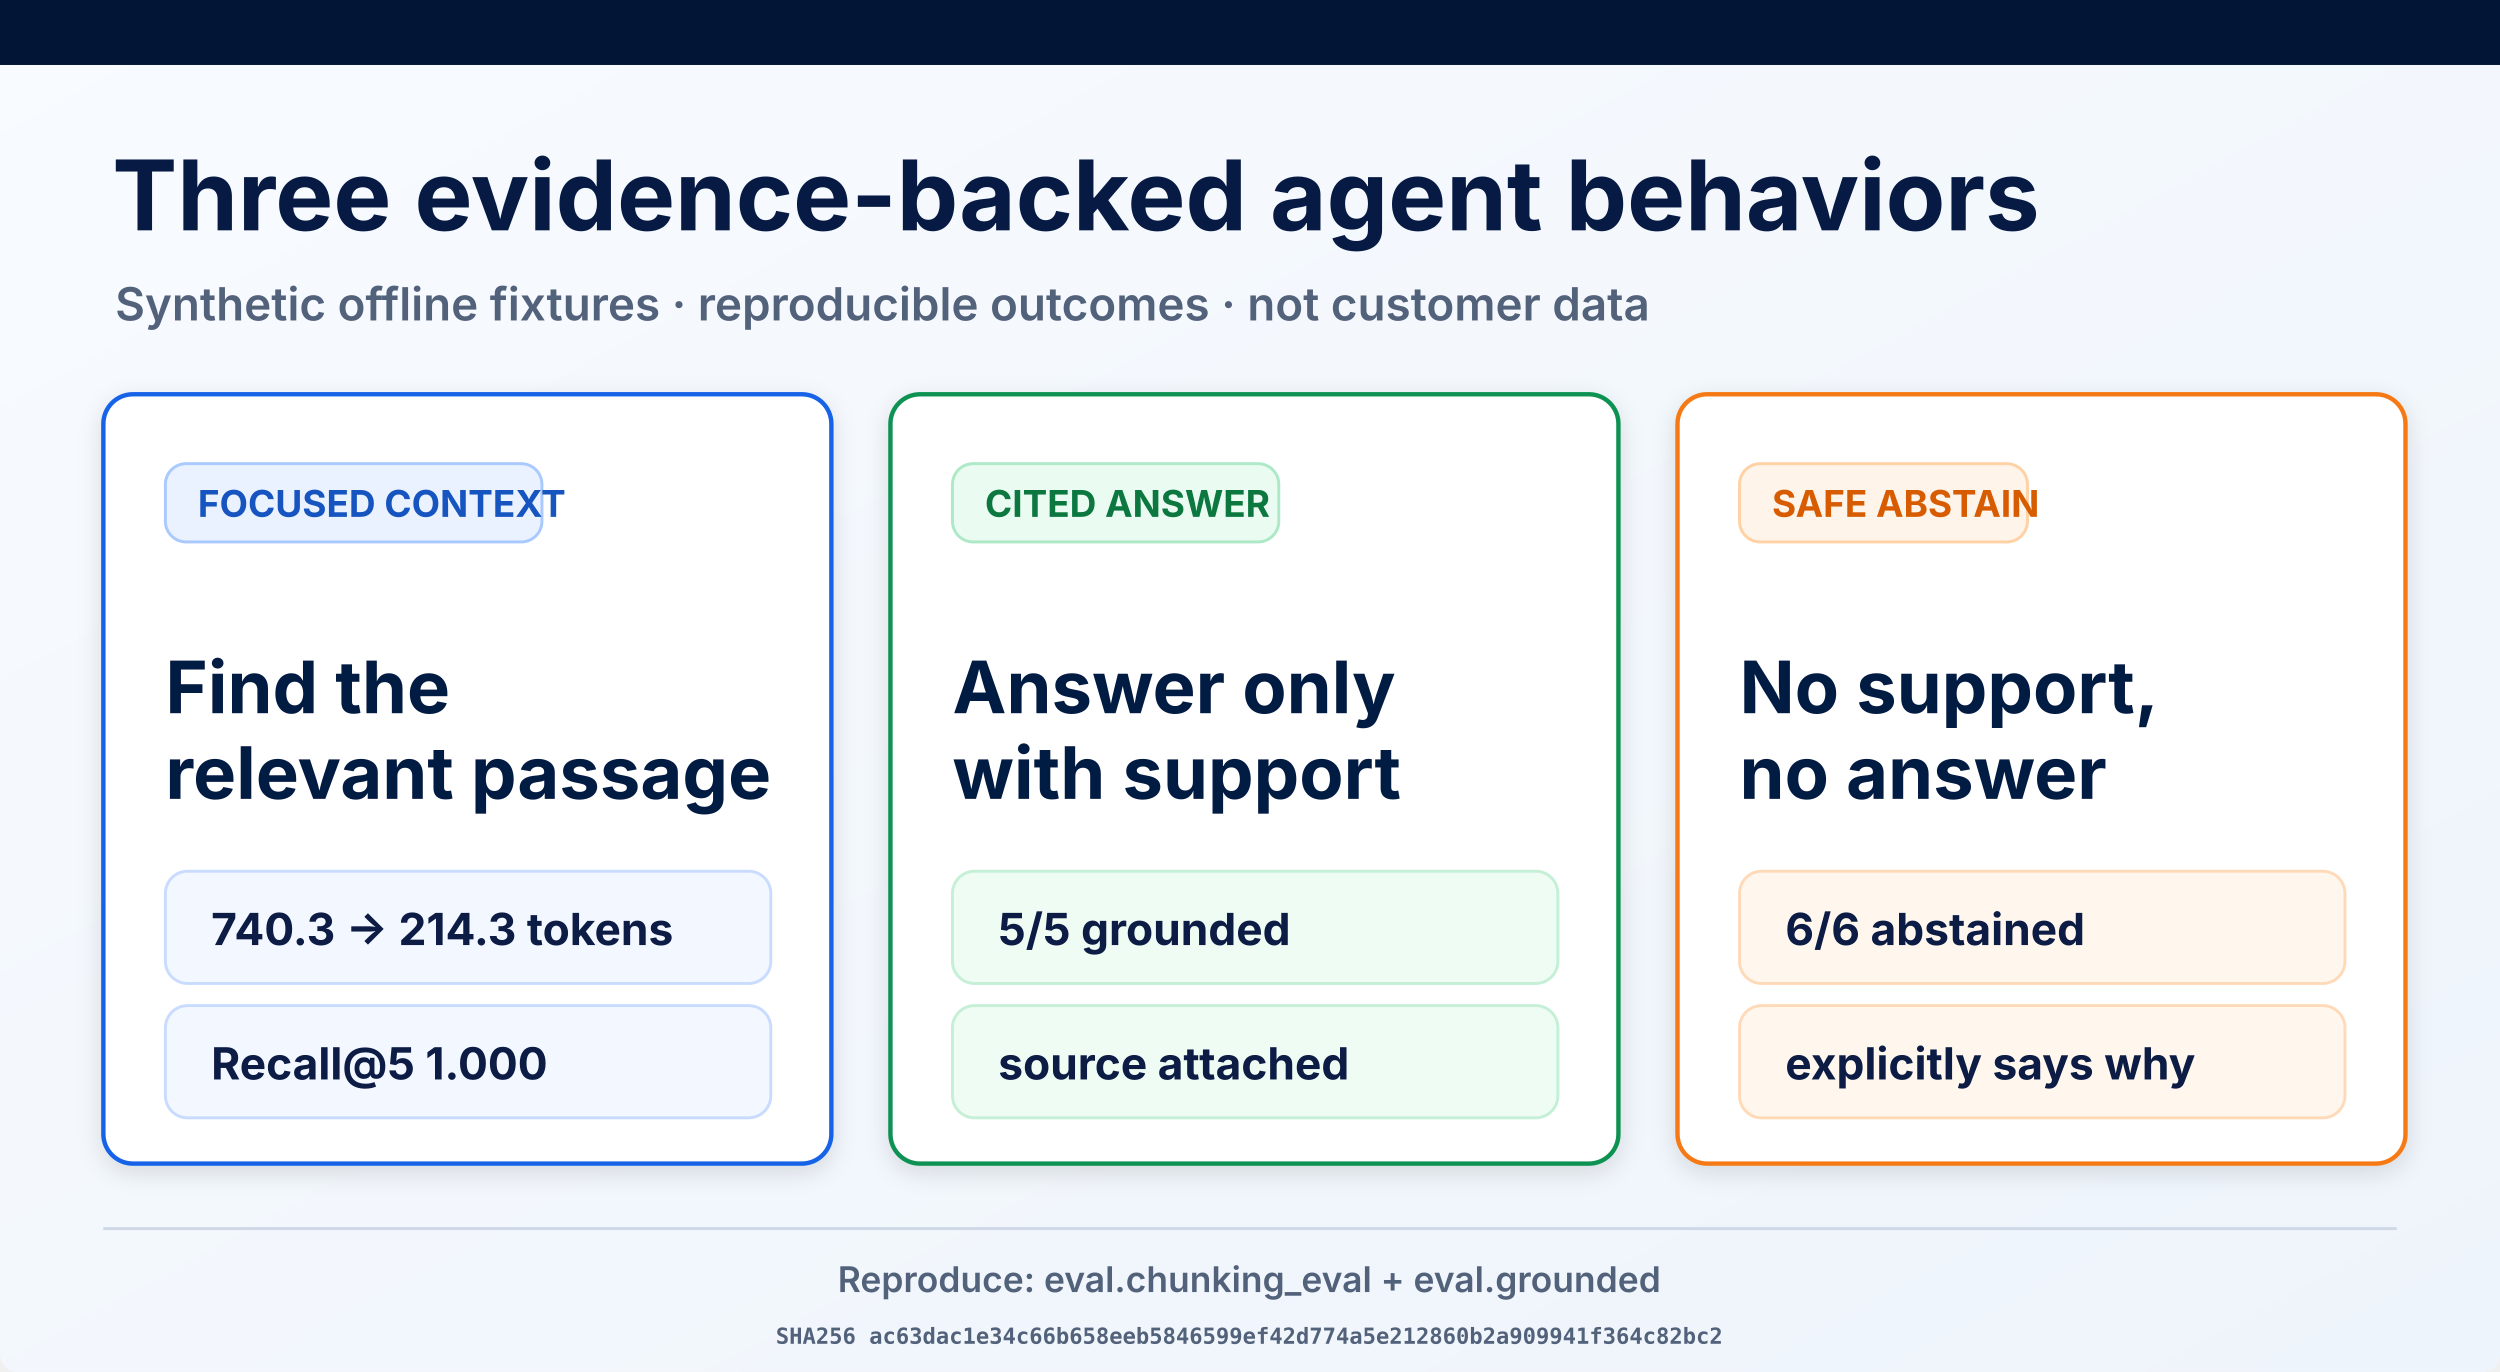
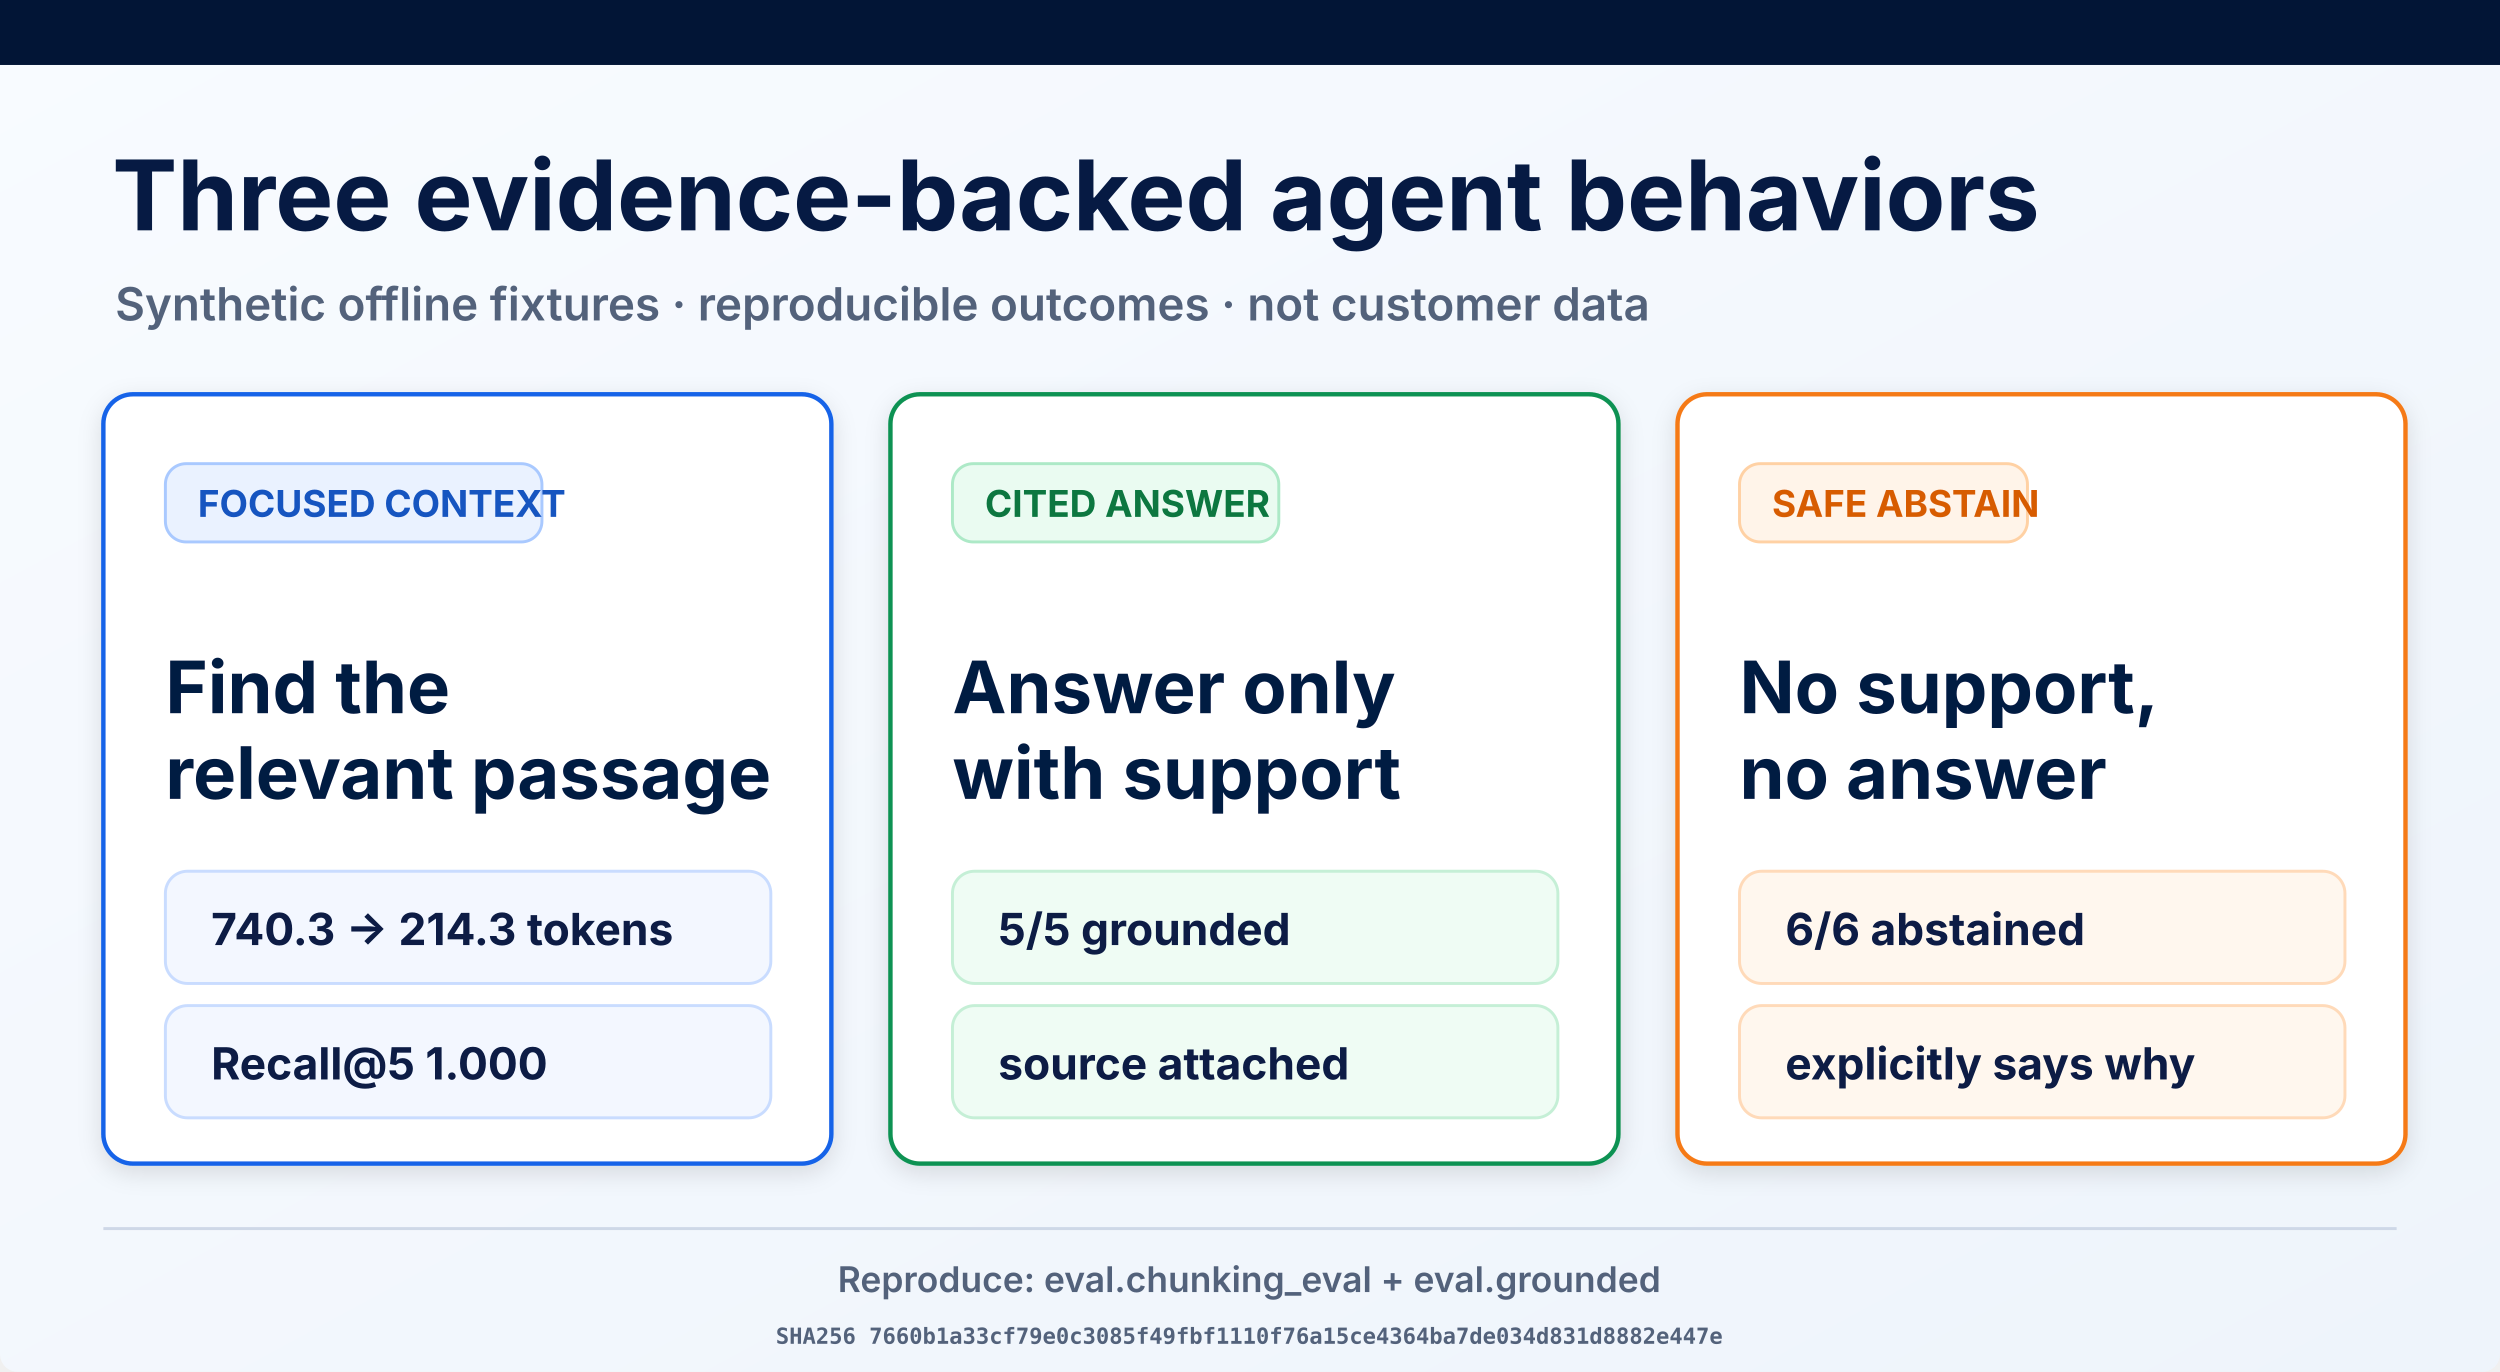
<svg xmlns="http://www.w3.org/2000/svg" width="1693" height="929" viewBox="0 0 1693 929" role="img" aria-labelledby="title desc">
  <defs>
    <linearGradient id="page" x1="0" y1="0" x2="1" y2="1">
      <stop offset="0" stop-color="#f8fbff" />
      <stop offset="1" stop-color="#eef4fb" />
    </linearGradient>
    <filter id="shadow" x="-10%" y="-10%" width="120%" height="130%">
      <feDropShadow dx="0" dy="5" stdDeviation="8" flood-opacity=".12" />
    </filter>
  </defs>
  <rect width="1693" height="929" rx="12" fill="url(#page)" />
  <rect width="1693" height="44" fill="#021536" />
  <text x="76" y="156" font-family="Inter, Arial, sans-serif" font-size="66" font-weight="700" fill="#061a43">Three evidence-backed agent behaviors</text>
  <text x="78" y="217" font-family="Inter, Arial, sans-serif" font-size="31" font-weight="600" fill="#53627b">Synthetic offline fixtures · reproducible outcomes · not customer data</text>
  <g filter="url(#shadow)">
    <rect x="70" y="267" width="493" height="521" rx="20" fill="#fff" stroke="#1763e8" stroke-width="3" />
    <rect x="112" y="314" width="255" height="53" rx="14" fill="#eaf2ff" stroke="#a9c9ff" stroke-width="2" />
    <text x="134" y="350" font-family="Inter, Arial, sans-serif" font-size="25" font-weight="700" fill="#1554c0">FOCUSED CONTEXT</text>
    <text x="112" y="483" font-family="Inter, Arial, sans-serif" font-size="49" font-weight="700" fill="#061a43">Find the</text>
    <text x="112" y="541" font-family="Inter, Arial, sans-serif" font-size="49" font-weight="700" fill="#061a43">relevant passage</text>
    <rect x="112" y="590" width="410" height="76" rx="15" fill="#f3f7ff" stroke="#c9dcff" stroke-width="2" />
    <text x="143" y="640" font-family="Inter, Arial, sans-serif" font-size="30" font-weight="700" fill="#0a1b44">740.3 → 214.3 tokens</text>
    <rect x="112" y="681" width="410" height="76" rx="15" fill="#f3f7ff" stroke="#c9dcff" stroke-width="2" />
    <text x="143" y="731" font-family="Inter, Arial, sans-serif" font-size="30" font-weight="700" fill="#0a1b44">Recall@5 1.000</text>
  </g>
  <g filter="url(#shadow)">
    <rect x="603" y="267" width="493" height="521" rx="20" fill="#fff" stroke="#109252" stroke-width="3" />
    <rect x="645" y="314" width="221" height="53" rx="14" fill="#eafbf1" stroke="#ade9c7" stroke-width="2" />
    <text x="667" y="350" font-family="Inter, Arial, sans-serif" font-size="25" font-weight="700" fill="#08773f">CITED ANSWER</text>
    <text x="645" y="483" font-family="Inter, Arial, sans-serif" font-size="49" font-weight="700" fill="#061a43">Answer only</text>
    <text x="645" y="541" font-family="Inter, Arial, sans-serif" font-size="49" font-weight="700" fill="#061a43">with support</text>
    <rect x="645" y="590" width="410" height="76" rx="15" fill="#effcf4" stroke="#c5efd6" stroke-width="2" />
    <text x="676" y="640" font-family="Inter, Arial, sans-serif" font-size="30" font-weight="700" fill="#0a1b44">5/5 grounded</text>
    <rect x="645" y="681" width="410" height="76" rx="15" fill="#effcf4" stroke="#c5efd6" stroke-width="2" />
    <text x="676" y="731" font-family="Inter, Arial, sans-serif" font-size="30" font-weight="700" fill="#0a1b44">source attached</text>
  </g>
  <g filter="url(#shadow)">
    <rect x="1136" y="267" width="493" height="521" rx="20" fill="#fff" stroke="#f57a19" stroke-width="3" />
    <rect x="1178" y="314" width="195" height="53" rx="14" fill="#fff4e9" stroke="#ffd1a4" stroke-width="2" />
    <text x="1200" y="350" font-family="Inter, Arial, sans-serif" font-size="25" font-weight="700" fill="#d75c06">SAFE ABSTAIN</text>
    <text x="1178" y="483" font-family="Inter, Arial, sans-serif" font-size="49" font-weight="700" fill="#061a43">No support,</text>
    <text x="1178" y="541" font-family="Inter, Arial, sans-serif" font-size="49" font-weight="700" fill="#061a43">no answer</text>
    <rect x="1178" y="590" width="410" height="76" rx="15" fill="#fff7ee" stroke="#ffdab9" stroke-width="2" />
    <text x="1209" y="640" font-family="Inter, Arial, sans-serif" font-size="30" font-weight="700" fill="#0a1b44">6/6 abstained</text>
    <rect x="1178" y="681" width="410" height="76" rx="15" fill="#fff7ee" stroke="#ffdab9" stroke-width="2" />
    <text x="1209" y="731" font-family="Inter, Arial, sans-serif" font-size="30" font-weight="700" fill="#0a1b44">explicitly says why</text>
  </g>
  <line x1="70" y1="832" x2="1623" y2="832" stroke="#ced8e7" stroke-width="2" />
  <text x="846" y="875" text-anchor="middle" font-family="Inter, Arial, sans-serif" font-size="24" font-weight="600" fill="#53627b">Reproduce: eval.chunking_eval + eval.grounded</text>
-   <text x="846" y="910" text-anchor="middle" font-family="ui-monospace, monospace" font-size="15" font-weight="600" fill="#53627b">SHA256 ac63dac1e34c66b658eeb5846599ef42d774a5e212860b2a909941f364c82bc2</text>
+   <text x="846" y="910" text-anchor="middle" font-family="ui-monospace, monospace" font-size="15" font-weight="600" fill="#53627b">SHA256 7660b1a33cf79e0c3085f49fbf1110f76a15ce4364ba7de034d831d8882e447e</text>
</svg>
